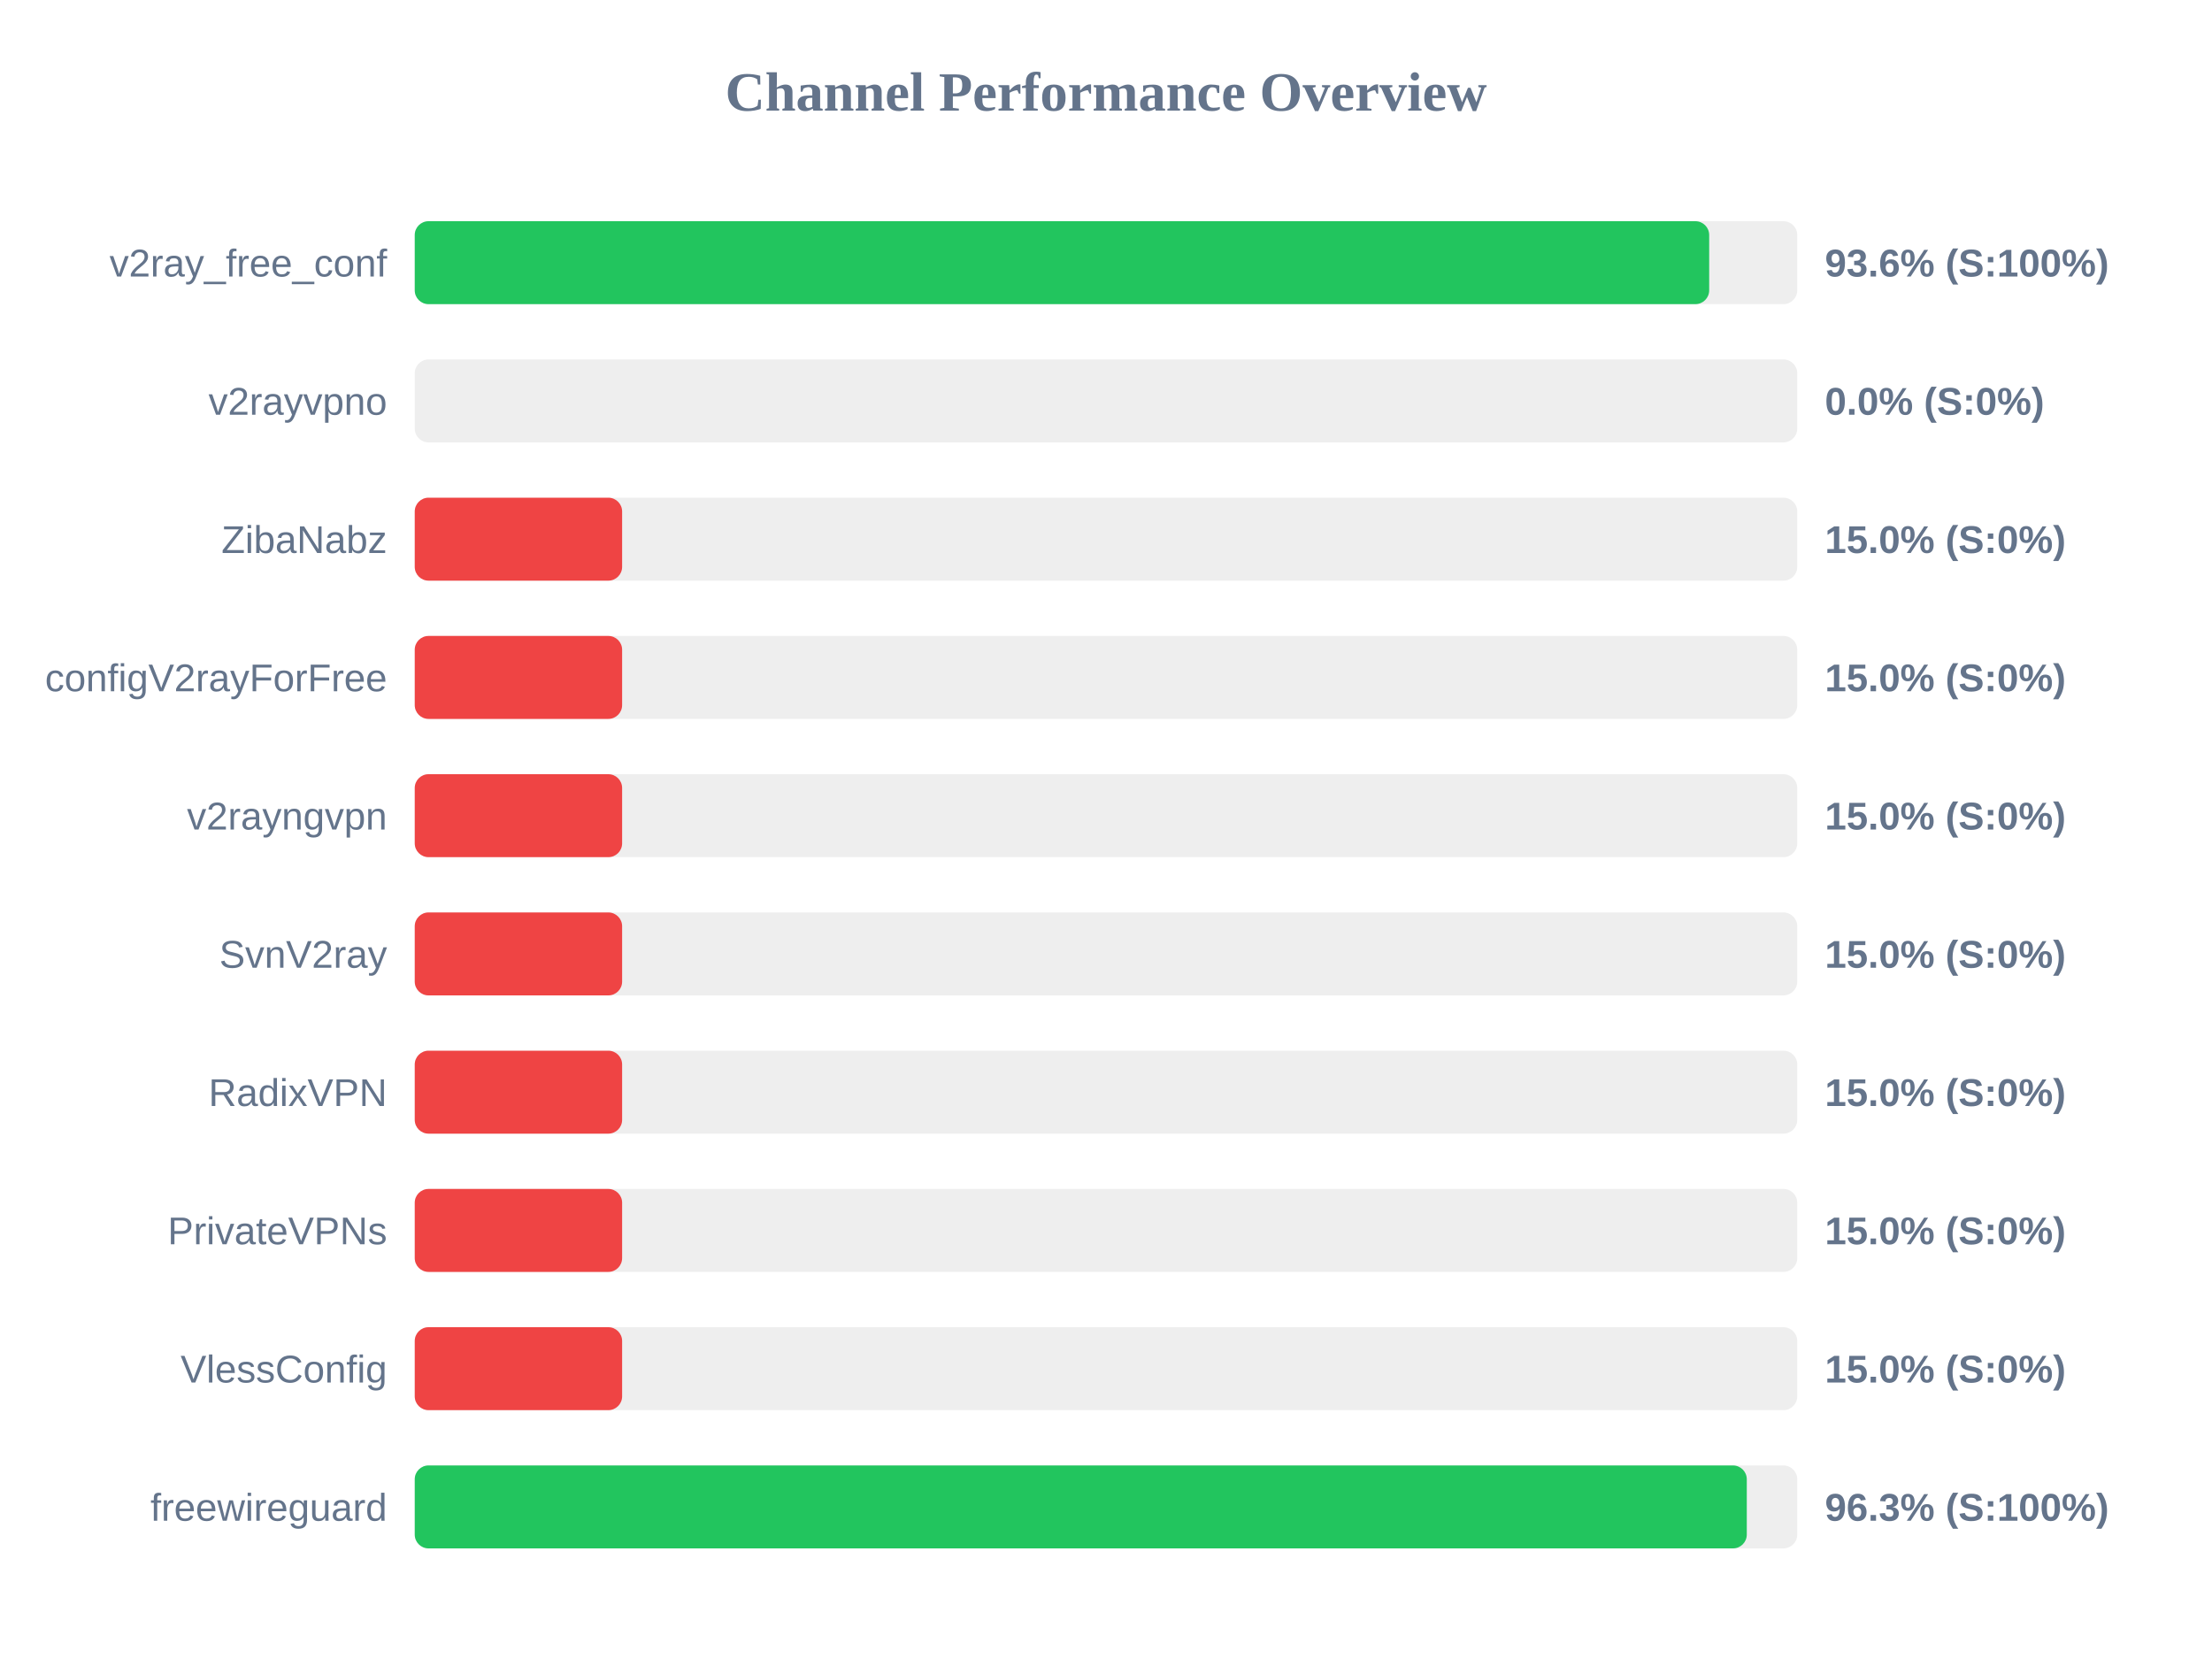
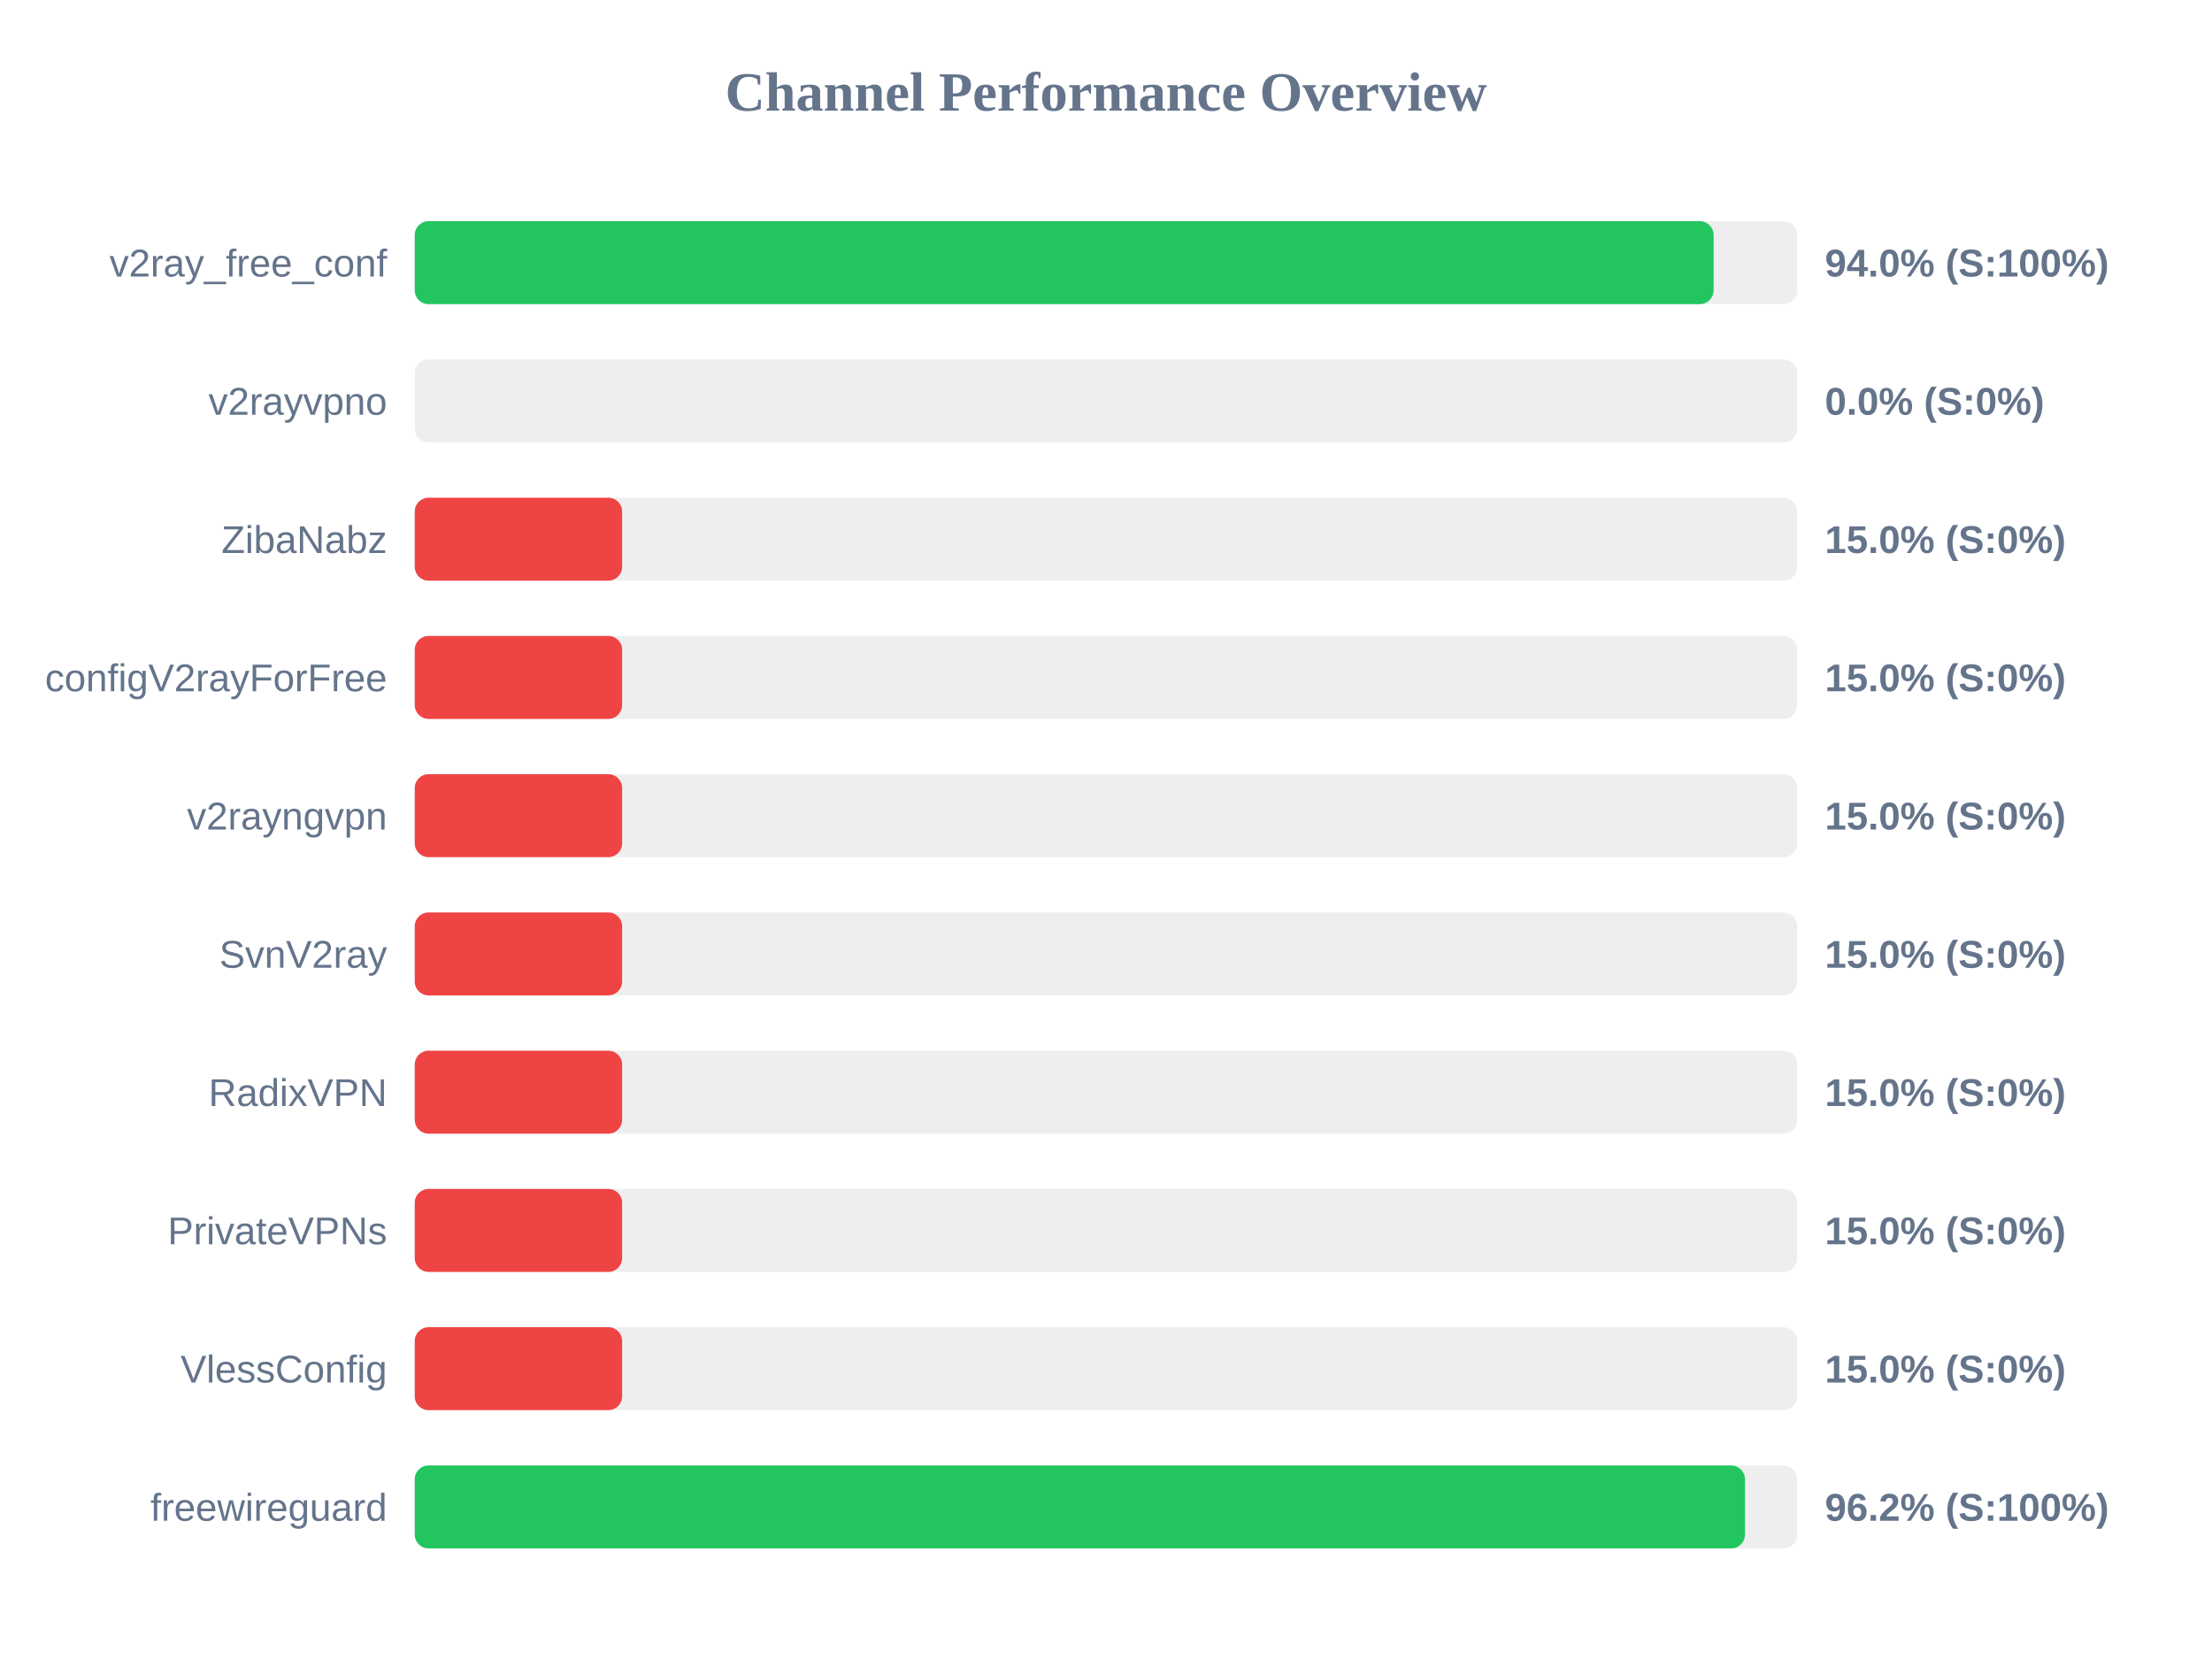
<svg xmlns="http://www.w3.org/2000/svg" width="800" height="600" version="1.1">
  <style>
        .row { font: 14px Arial; fill: #64748b; }
        .score { font: bold 14px Arial; fill: #64748b; }
    </style>
  <text x="400" y="40" text-anchor="middle" font-size="20px" font-weight="bold" fill="#64748b">Channel Performance Overview</text>
  <rect x="150" y="80" width="500" height="30" fill="#eee" rx="5" />
-   <rect x="150" y="80" width="468.15" height="30" fill="#22c55e" rx="5" />
+   <rect x="150" y="80" width="469.75" height="30" fill="#22c55e" rx="5" />
  <text x="140" y="100" text-anchor="end" class="row">v2ray_free_conf</text>
-   <text x="660" y="100" text-anchor="start" class="score">93.6% (S:100%)</text>
+   <text x="660" y="100" text-anchor="start" class="score">94.0% (S:100%)</text>
  <rect x="150" y="130" width="500" height="30" fill="#eee" rx="5" />
  <rect x="150" y="130" width="0.0" height="30" fill="#ef4444" rx="5" />
  <text x="140" y="150" text-anchor="end" class="row">v2rayvpno</text>
  <text x="660" y="150" text-anchor="start" class="score">0.0% (S:0%)</text>
  <rect x="150" y="180" width="500" height="30" fill="#eee" rx="5" />
  <rect x="150" y="180" width="75.0" height="30" fill="#ef4444" rx="5" />
  <text x="140" y="200" text-anchor="end" class="row">ZibaNabz</text>
  <text x="660" y="200" text-anchor="start" class="score">15.0% (S:0%)</text>
  <rect x="150" y="230" width="500" height="30" fill="#eee" rx="5" />
  <rect x="150" y="230" width="75.0" height="30" fill="#ef4444" rx="5" />
  <text x="140" y="250" text-anchor="end" class="row">configV2rayForFree</text>
  <text x="660" y="250" text-anchor="start" class="score">15.0% (S:0%)</text>
  <rect x="150" y="280" width="500" height="30" fill="#eee" rx="5" />
  <rect x="150" y="280" width="75.0" height="30" fill="#ef4444" rx="5" />
  <text x="140" y="300" text-anchor="end" class="row">v2rayngvpn</text>
  <text x="660" y="300" text-anchor="start" class="score">15.0% (S:0%)</text>
  <rect x="150" y="330" width="500" height="30" fill="#eee" rx="5" />
  <rect x="150" y="330" width="75.0" height="30" fill="#ef4444" rx="5" />
  <text x="140" y="350" text-anchor="end" class="row">SvnV2ray</text>
  <text x="660" y="350" text-anchor="start" class="score">15.0% (S:0%)</text>
  <rect x="150" y="380" width="500" height="30" fill="#eee" rx="5" />
  <rect x="150" y="380" width="75.0" height="30" fill="#ef4444" rx="5" />
  <text x="140" y="400" text-anchor="end" class="row">RadixVPN</text>
  <text x="660" y="400" text-anchor="start" class="score">15.0% (S:0%)</text>
  <rect x="150" y="430" width="500" height="30" fill="#eee" rx="5" />
  <rect x="150" y="430" width="75.0" height="30" fill="#ef4444" rx="5" />
  <text x="140" y="450" text-anchor="end" class="row">PrivateVPNs</text>
  <text x="660" y="450" text-anchor="start" class="score">15.0% (S:0%)</text>
  <rect x="150" y="480" width="500" height="30" fill="#eee" rx="5" />
  <rect x="150" y="480" width="75.0" height="30" fill="#ef4444" rx="5" />
  <text x="140" y="500" text-anchor="end" class="row">VlessConfig</text>
  <text x="660" y="500" text-anchor="start" class="score">15.0% (S:0%)</text>
  <rect x="150" y="530" width="500" height="30" fill="#eee" rx="5" />
-   <rect x="150" y="530" width="481.75" height="30" fill="#22c55e" rx="5" />
+   <rect x="150" y="530" width="481.1" height="30" fill="#22c55e" rx="5" />
  <text x="140" y="550" text-anchor="end" class="row">freewireguard</text>
-   <text x="660" y="550" text-anchor="start" class="score">96.3% (S:100%)</text>
+   <text x="660" y="550" text-anchor="start" class="score">96.2% (S:100%)</text>
</svg>
